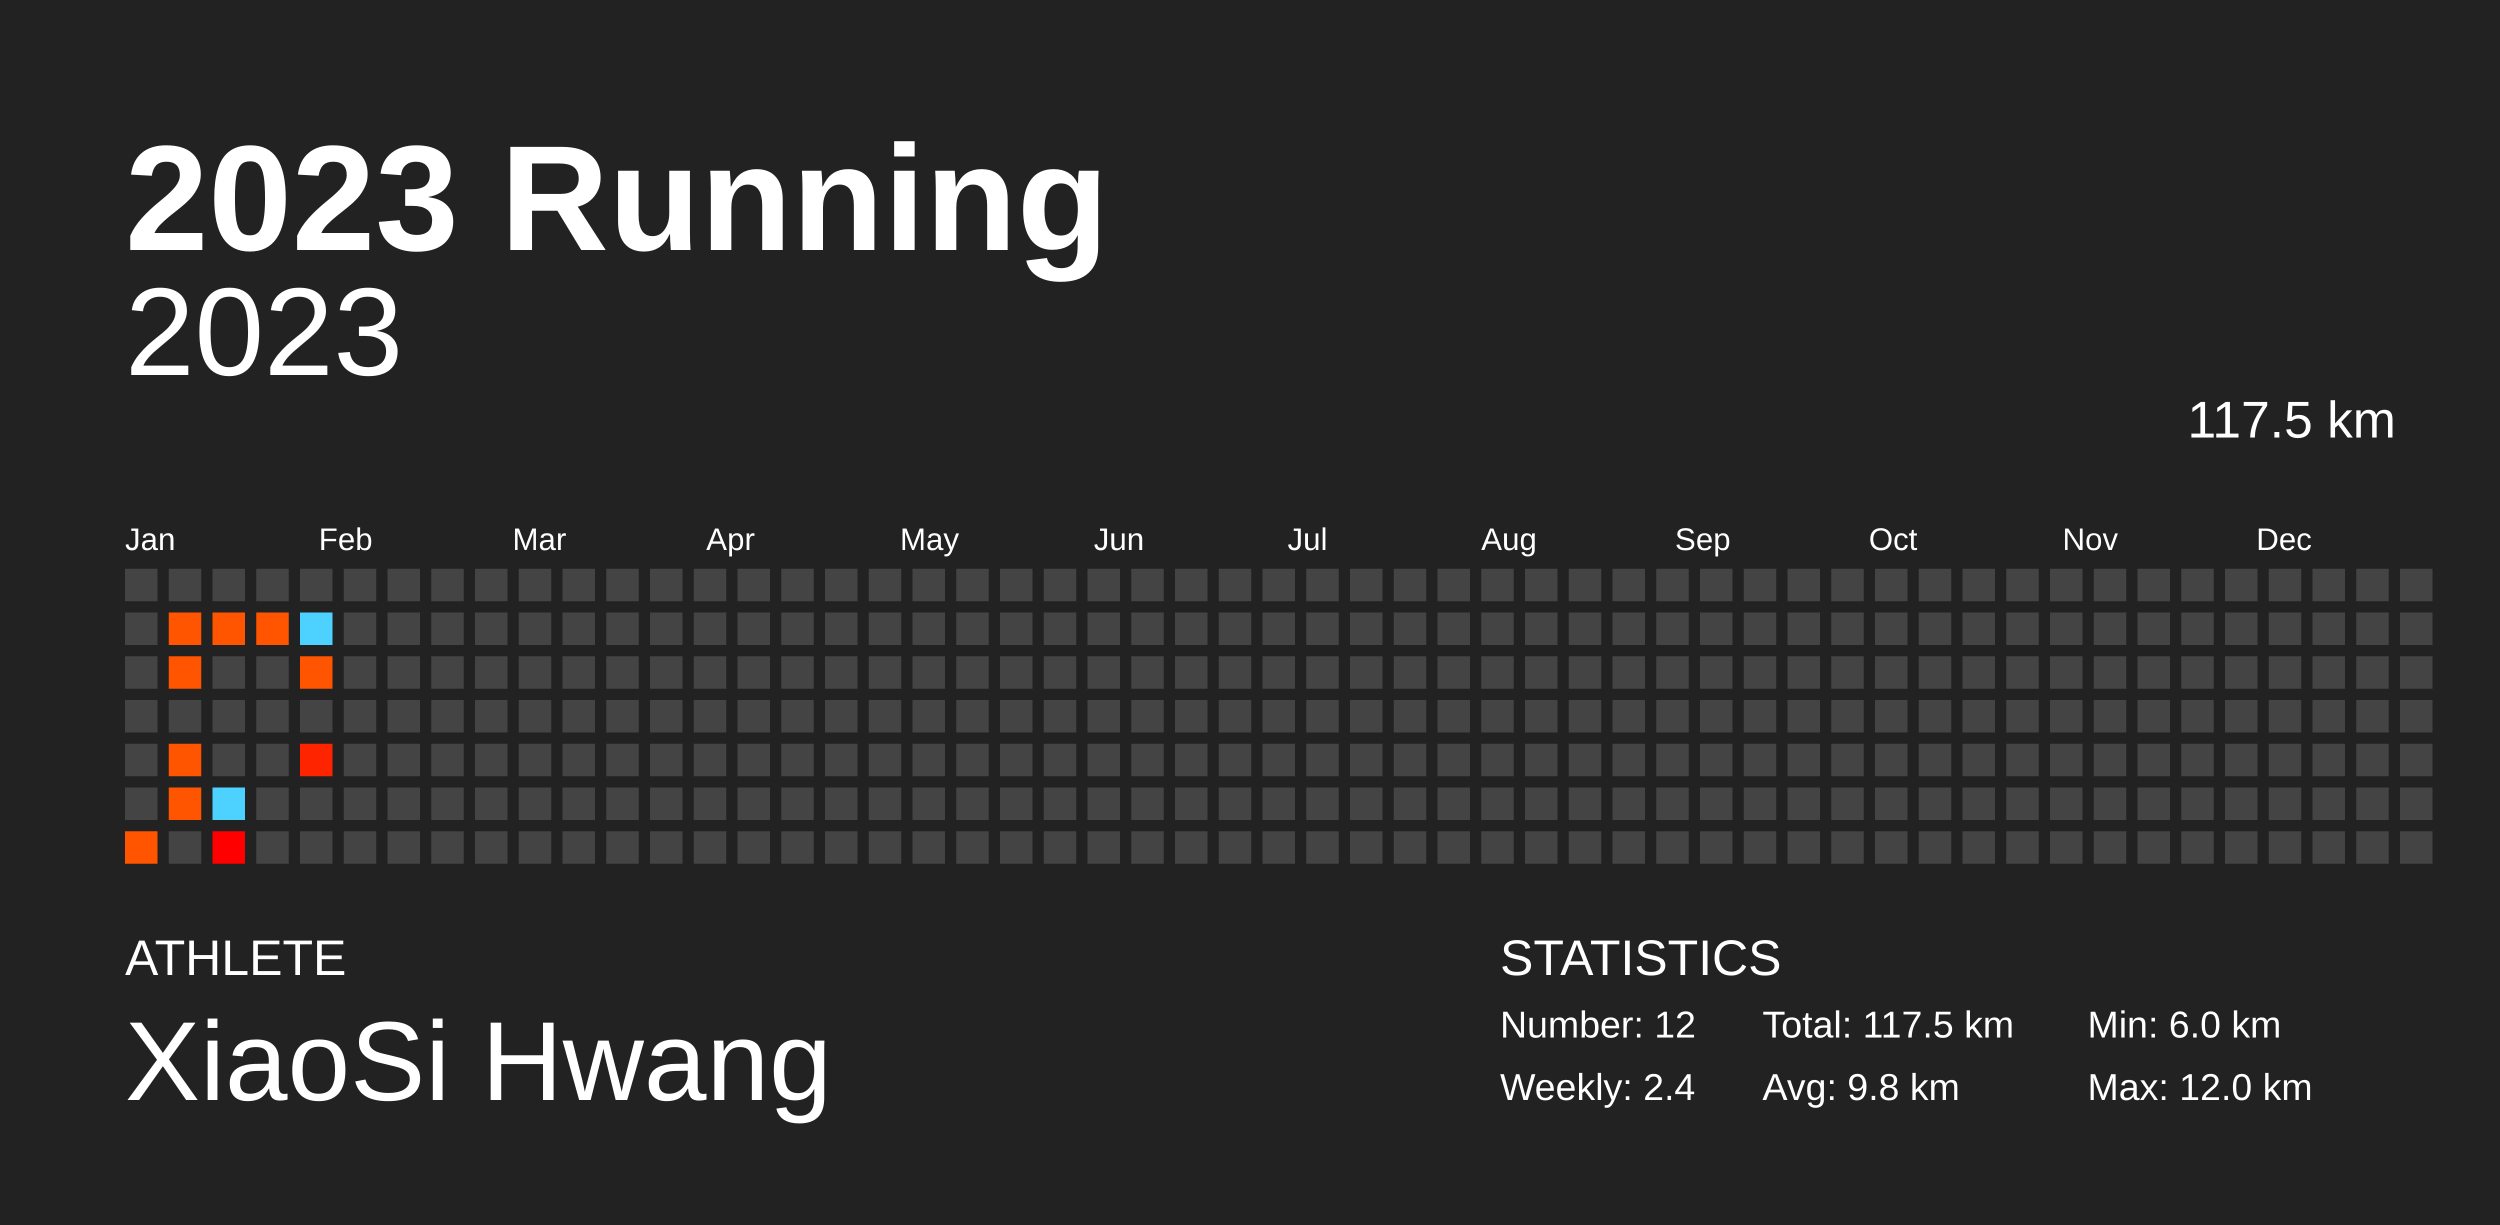
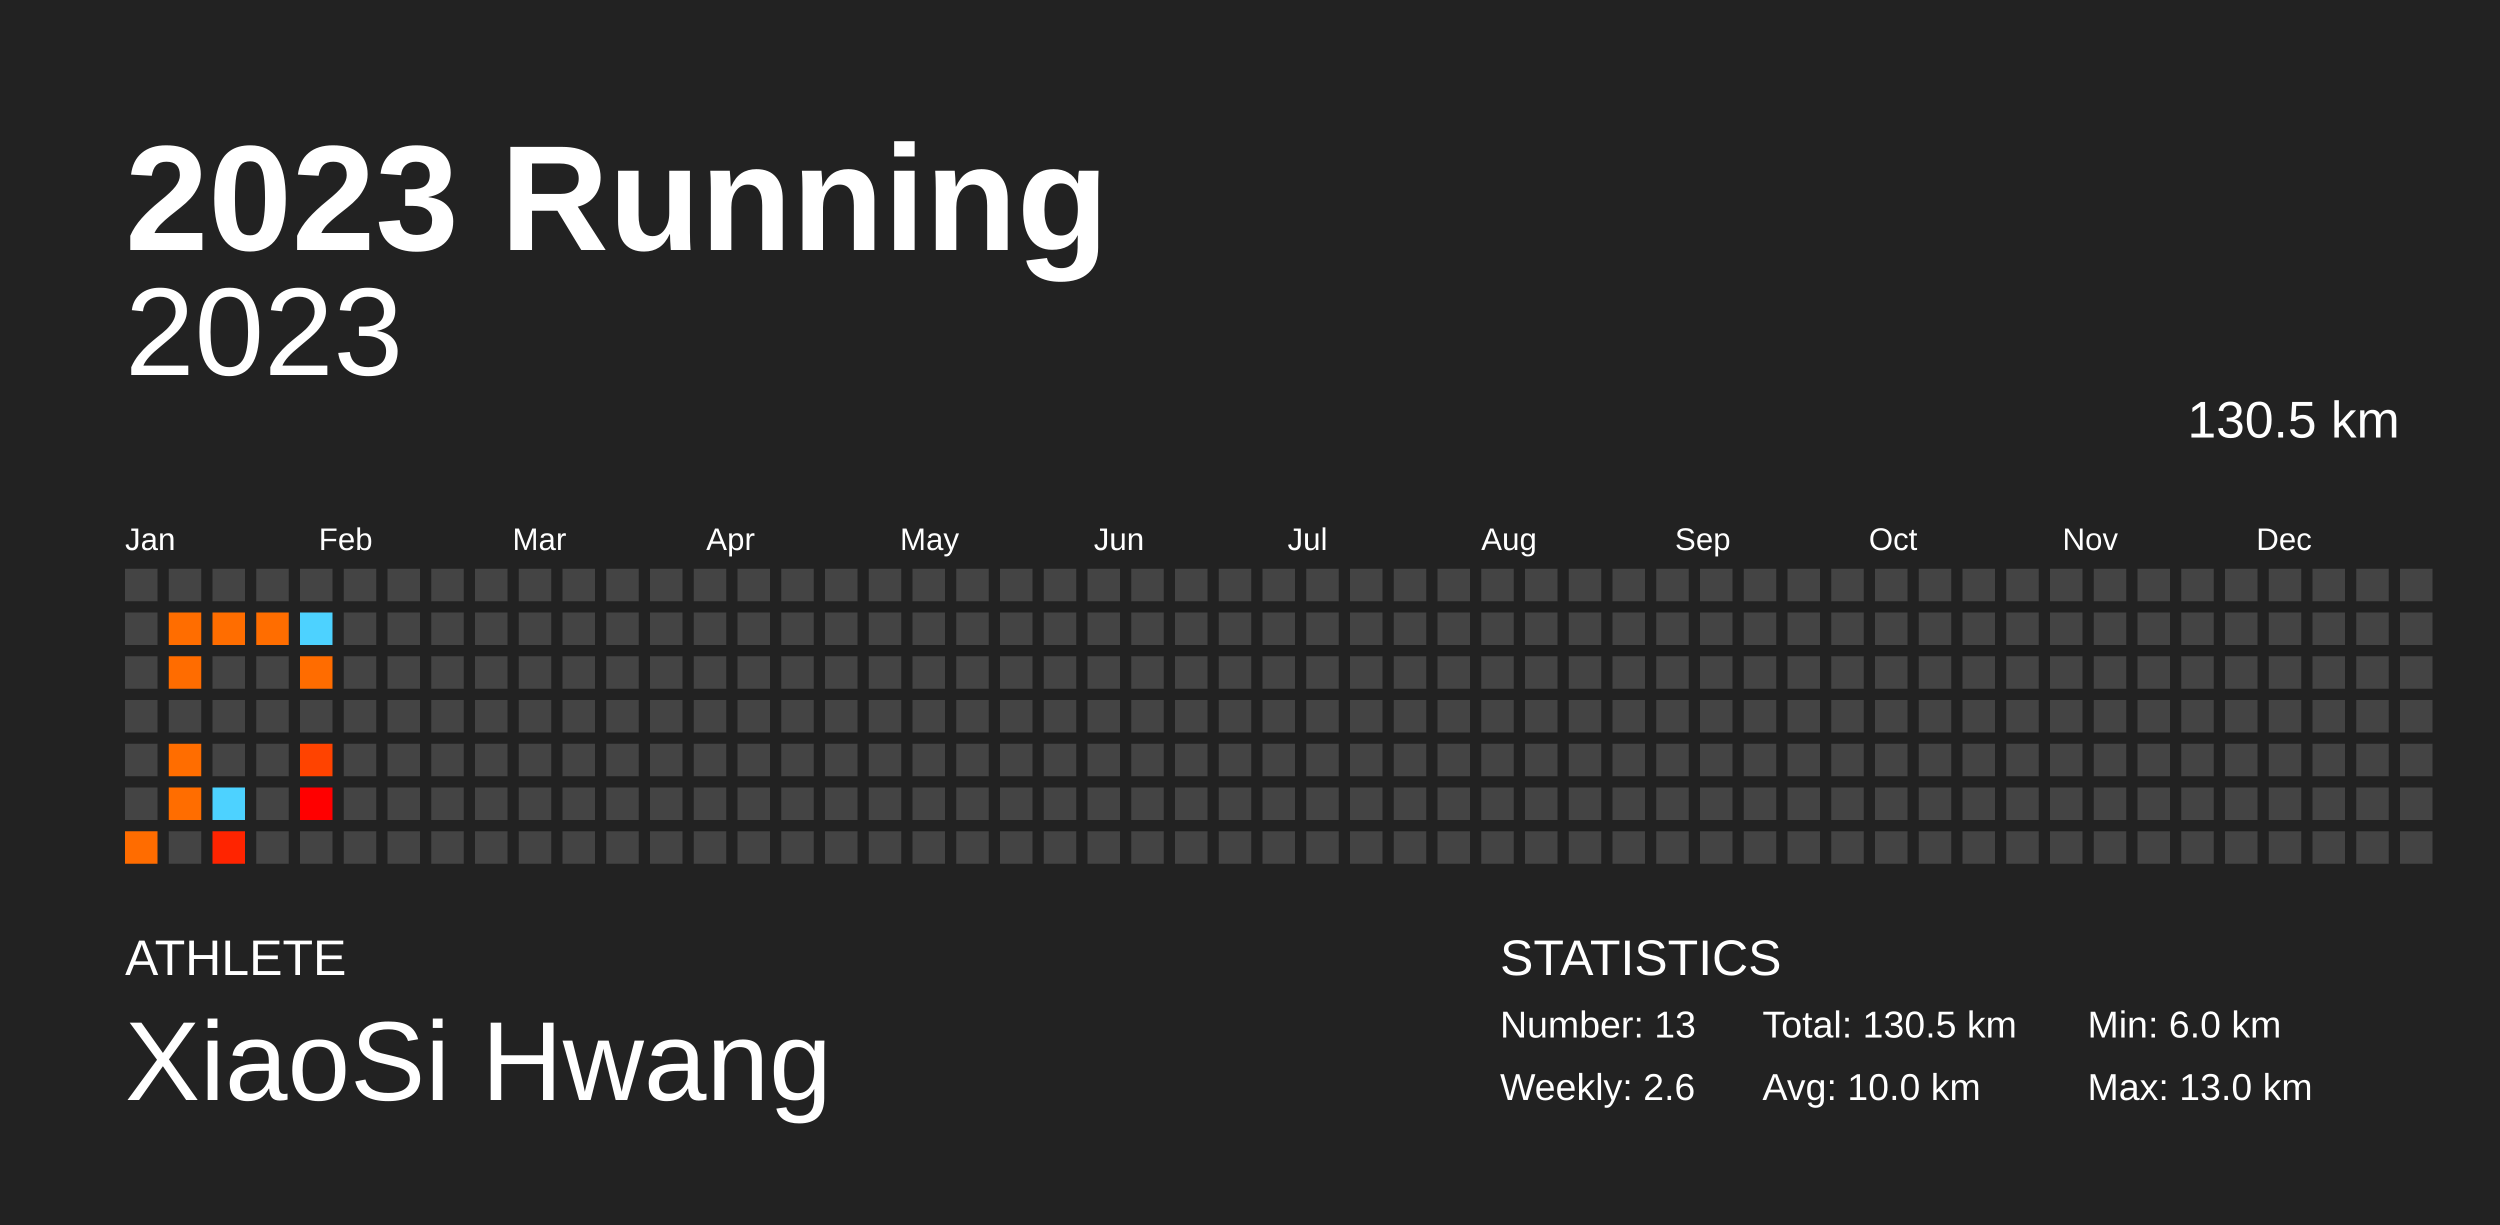
<svg xmlns="http://www.w3.org/2000/svg" baseProfile="full" height="98mm" version="1.1" viewBox="0,0,200,98" width="200mm">
  <defs />
  <rect fill="#222222" height="98" width="200" x="0" y="0" />
  <text fill="#FFFFFF" style="font-size:12px; font-family:Arial; font-weight:bold;" x="10" y="20">2023 Running</text>
  <text fill="#FFFFFF" style="font-size:4px; font-family:Arial" x="10" y="78">ATHLETE</text>
  <text fill="#FFFFFF" style="font-size:9px; font-family:Arial" x="10" y="88">XiaoSi Hwang</text>
  <text fill="#FFFFFF" style="font-size:4px; font-family:Arial" x="120" y="78">STATISTICS</text>
-   <text fill="#FFFFFF" style="font-size:3px; font-family:Arial" x="120" y="83">Number: 12</text>
-   <text fill="#FFFFFF" style="font-size:3px; font-family:Arial" x="120" y="88">Weekly: 2.4</text>
-   <text fill="#FFFFFF" style="font-size:3px; font-family:Arial" x="141" y="83">Total: 117.5 km</text>
-   <text fill="#FFFFFF" style="font-size:3px; font-family:Arial" x="141" y="88">Avg: 9.8 km</text>
+   <text fill="#FFFFFF" style="font-size:3px; font-family:Arial" x="120" y="83">Number: 13</text>
+   <text fill="#FFFFFF" style="font-size:3px; font-family:Arial" x="120" y="88">Weekly: 2.6</text>
+   <text fill="#FFFFFF" style="font-size:3px; font-family:Arial" x="141" y="83">Total: 130.5 km</text>
+   <text fill="#FFFFFF" style="font-size:3px; font-family:Arial" x="141" y="88">Avg: 10.0 km</text>
  <text fill="#FFFFFF" style="font-size:3px; font-family:Arial" x="167" y="83">Min: 6.0 km</text>
-   <text fill="#FFFFFF" style="font-size:3px; font-family:Arial" x="167" y="88">Max: 12.0 km</text>
+   <text fill="#FFFFFF" style="font-size:3px; font-family:Arial" x="167" y="88">Max: 13.0 km</text>
  <text alignment-baseline="hanging" fill="#FFFFFF" style="font-size:10.0px; font-family:Arial;" x="10" y="30">2023</text>
-   <text alignment-baseline="hanging" fill="#FFFFFF" style="font-size:4.125px; font-family:Arial;" x="175" y="35">117.5 km</text>
+   <text alignment-baseline="hanging" fill="#FFFFFF" style="font-size:4.125px; font-family:Arial;" x="175" y="35">130.5 km</text>
  <text fill="#FFFFFF" style="font-size:2.5px; font-family:Arial" x="10.0" y="44">Jan</text>
  <text fill="#FFFFFF" style="font-size:2.5px; font-family:Arial" x="25.5" y="44">Feb</text>
  <text fill="#FFFFFF" style="font-size:2.5px; font-family:Arial" x="41.0" y="44">Mar</text>
  <text fill="#FFFFFF" style="font-size:2.5px; font-family:Arial" x="56.5" y="44">Apr</text>
  <text fill="#FFFFFF" style="font-size:2.5px; font-family:Arial" x="72.0" y="44">May</text>
  <text fill="#FFFFFF" style="font-size:2.5px; font-family:Arial" x="87.5" y="44">Jun</text>
  <text fill="#FFFFFF" style="font-size:2.5px; font-family:Arial" x="103.0" y="44">Jul</text>
  <text fill="#FFFFFF" style="font-size:2.5px; font-family:Arial" x="118.5" y="44">Aug</text>
  <text fill="#FFFFFF" style="font-size:2.5px; font-family:Arial" x="134.0" y="44">Sep</text>
  <text fill="#FFFFFF" style="font-size:2.5px; font-family:Arial" x="149.5" y="44">Oct</text>
  <text fill="#FFFFFF" style="font-size:2.5px; font-family:Arial" x="165.0" y="44">Nov</text>
  <text fill="#FFFFFF" style="font-size:2.5px; font-family:Arial" x="180.5" y="44">Dec</text>
  <rect fill="#444444" height="2.6" width="2.6" x="10.0" y="45.5" />
  <rect fill="#444444" height="2.6" width="2.6" x="10.0" y="49.0" />
  <rect fill="#444444" height="2.6" width="2.6" x="10.0" y="52.5" />
  <rect fill="#444444" height="2.6" width="2.6" x="10.0" y="56.0" />
  <rect fill="#444444" height="2.6" width="2.6" x="10.0" y="59.5" />
  <rect fill="#444444" height="2.6" width="2.6" x="10.0" y="63.0" />
-   <rect fill="#ff5400" height="2.6" width="2.6" x="10.0" y="66.5" />
+   <rect fill="#ff6c00" height="2.6" width="2.6" x="10.0" y="66.5" />
  <rect fill="#444444" height="2.6" width="2.6" x="13.5" y="45.5" />
-   <rect fill="#ff5500" height="2.6" width="2.6" x="13.5" y="49.0" />
-   <rect fill="#ff5400" height="2.6" width="2.6" x="13.5" y="52.5" />
+   <rect fill="#ff6d00" height="2.6" width="2.6" x="13.5" y="49.0" />
+   <rect fill="#ff6c00" height="2.6" width="2.6" x="13.5" y="52.5" />
  <rect fill="#444444" height="2.6" width="2.6" x="13.5" y="56.0" />
-   <rect fill="#ff5500" height="2.6" width="2.6" x="13.5" y="59.5" />
-   <rect fill="#ff5500" height="2.6" width="2.6" x="13.5" y="63.0" />
+   <rect fill="#ff6d00" height="2.6" width="2.6" x="13.5" y="59.5" />
+   <rect fill="#ff6d00" height="2.6" width="2.6" x="13.5" y="63.0" />
  <rect fill="#444444" height="2.6" width="2.6" x="13.5" y="66.5" />
  <rect fill="#444444" height="2.6" width="2.6" x="17.0" y="45.5" />
-   <rect fill="#ff5500" height="2.6" width="2.6" x="17.0" y="49.0" />
+   <rect fill="#ff6d00" height="2.6" width="2.6" x="17.0" y="49.0" />
  <rect fill="#444444" height="2.6" width="2.6" x="17.0" y="52.5" />
  <rect fill="#444444" height="2.6" width="2.6" x="17.0" y="56.0" />
  <rect fill="#444444" height="2.6" width="2.6" x="17.0" y="59.5" />
  <rect fill="#4dd2ff" height="2.6" width="2.6" x="17.0" y="63.0" />
-   <rect fill="#ff0000" height="2.6" width="2.6" x="17.0" y="66.5" />
+   <rect fill="#ff2400" height="2.6" width="2.6" x="17.0" y="66.5" />
  <rect fill="#444444" height="2.6" width="2.6" x="20.5" y="45.5" />
-   <rect fill="#ff5500" height="2.6" width="2.6" x="20.5" y="49.0" />
+   <rect fill="#ff6d00" height="2.6" width="2.6" x="20.5" y="49.0" />
  <rect fill="#444444" height="2.6" width="2.6" x="20.5" y="52.5" />
  <rect fill="#444444" height="2.6" width="2.6" x="20.5" y="56.0" />
  <rect fill="#444444" height="2.6" width="2.6" x="20.5" y="59.5" />
  <rect fill="#444444" height="2.6" width="2.6" x="20.5" y="63.0" />
  <rect fill="#444444" height="2.6" width="2.6" x="20.5" y="66.5" />
  <rect fill="#444444" height="2.6" width="2.6" x="24.0" y="45.5" />
  <rect fill="#4dd2ff" height="2.6" width="2.6" x="24.0" y="49.0" />
-   <rect fill="#ff5400" height="2.6" width="2.6" x="24.0" y="52.5" />
+   <rect fill="#ff6c00" height="2.6" width="2.6" x="24.0" y="52.5" />
  <rect fill="#444444" height="2.6" width="2.6" x="24.0" y="56.0" />
-   <rect fill="#ff2400" height="2.6" width="2.6" x="24.0" y="59.5" />
-   <rect fill="#444444" height="2.6" width="2.6" x="24.0" y="63.0" />
+   <rect fill="#ff4300" height="2.6" width="2.6" x="24.0" y="59.5" />
+   <rect fill="#ff0000" height="2.6" width="2.6" x="24.0" y="63.0" />
  <rect fill="#444444" height="2.6" width="2.6" x="24.0" y="66.5" />
  <rect fill="#444444" height="2.6" width="2.6" x="27.5" y="45.5" />
  <rect fill="#444444" height="2.6" width="2.6" x="27.5" y="49.0" />
  <rect fill="#444444" height="2.6" width="2.6" x="27.5" y="52.5" />
  <rect fill="#444444" height="2.6" width="2.6" x="27.5" y="56.0" />
  <rect fill="#444444" height="2.6" width="2.6" x="27.5" y="59.5" />
  <rect fill="#444444" height="2.6" width="2.6" x="27.5" y="63.0" />
  <rect fill="#444444" height="2.6" width="2.6" x="27.5" y="66.5" />
  <rect fill="#444444" height="2.6" width="2.6" x="31.0" y="45.5" />
  <rect fill="#444444" height="2.6" width="2.6" x="31.0" y="49.0" />
  <rect fill="#444444" height="2.6" width="2.6" x="31.0" y="52.5" />
  <rect fill="#444444" height="2.6" width="2.6" x="31.0" y="56.0" />
  <rect fill="#444444" height="2.6" width="2.6" x="31.0" y="59.5" />
  <rect fill="#444444" height="2.6" width="2.6" x="31.0" y="63.0" />
  <rect fill="#444444" height="2.6" width="2.6" x="31.0" y="66.5" />
  <rect fill="#444444" height="2.6" width="2.6" x="34.5" y="45.5" />
  <rect fill="#444444" height="2.6" width="2.6" x="34.5" y="49.0" />
  <rect fill="#444444" height="2.6" width="2.6" x="34.5" y="52.5" />
  <rect fill="#444444" height="2.6" width="2.6" x="34.5" y="56.0" />
  <rect fill="#444444" height="2.6" width="2.6" x="34.5" y="59.5" />
  <rect fill="#444444" height="2.6" width="2.6" x="34.5" y="63.0" />
  <rect fill="#444444" height="2.6" width="2.6" x="34.5" y="66.5" />
  <rect fill="#444444" height="2.6" width="2.6" x="38.0" y="45.5" />
  <rect fill="#444444" height="2.6" width="2.6" x="38.0" y="49.0" />
  <rect fill="#444444" height="2.6" width="2.6" x="38.0" y="52.5" />
  <rect fill="#444444" height="2.6" width="2.6" x="38.0" y="56.0" />
  <rect fill="#444444" height="2.6" width="2.6" x="38.0" y="59.5" />
  <rect fill="#444444" height="2.6" width="2.6" x="38.0" y="63.0" />
  <rect fill="#444444" height="2.6" width="2.6" x="38.0" y="66.5" />
  <rect fill="#444444" height="2.6" width="2.6" x="41.5" y="45.5" />
  <rect fill="#444444" height="2.6" width="2.6" x="41.5" y="49.0" />
  <rect fill="#444444" height="2.6" width="2.6" x="41.5" y="52.5" />
  <rect fill="#444444" height="2.6" width="2.6" x="41.5" y="56.0" />
  <rect fill="#444444" height="2.6" width="2.6" x="41.5" y="59.5" />
  <rect fill="#444444" height="2.6" width="2.6" x="41.5" y="63.0" />
  <rect fill="#444444" height="2.6" width="2.6" x="41.5" y="66.5" />
  <rect fill="#444444" height="2.6" width="2.6" x="45.0" y="45.5" />
  <rect fill="#444444" height="2.6" width="2.6" x="45.0" y="49.0" />
  <rect fill="#444444" height="2.6" width="2.6" x="45.0" y="52.5" />
  <rect fill="#444444" height="2.6" width="2.6" x="45.0" y="56.0" />
  <rect fill="#444444" height="2.6" width="2.6" x="45.0" y="59.5" />
  <rect fill="#444444" height="2.6" width="2.6" x="45.0" y="63.0" />
  <rect fill="#444444" height="2.6" width="2.6" x="45.0" y="66.5" />
  <rect fill="#444444" height="2.6" width="2.6" x="48.5" y="45.5" />
  <rect fill="#444444" height="2.6" width="2.6" x="48.5" y="49.0" />
  <rect fill="#444444" height="2.6" width="2.6" x="48.5" y="52.5" />
  <rect fill="#444444" height="2.6" width="2.6" x="48.5" y="56.0" />
  <rect fill="#444444" height="2.6" width="2.6" x="48.5" y="59.5" />
  <rect fill="#444444" height="2.6" width="2.6" x="48.5" y="63.0" />
  <rect fill="#444444" height="2.6" width="2.6" x="48.5" y="66.5" />
  <rect fill="#444444" height="2.6" width="2.6" x="52.0" y="45.5" />
  <rect fill="#444444" height="2.6" width="2.6" x="52.0" y="49.0" />
  <rect fill="#444444" height="2.6" width="2.6" x="52.0" y="52.5" />
  <rect fill="#444444" height="2.6" width="2.6" x="52.0" y="56.0" />
  <rect fill="#444444" height="2.6" width="2.6" x="52.0" y="59.5" />
  <rect fill="#444444" height="2.6" width="2.6" x="52.0" y="63.0" />
  <rect fill="#444444" height="2.6" width="2.6" x="52.0" y="66.5" />
  <rect fill="#444444" height="2.6" width="2.6" x="55.5" y="45.5" />
  <rect fill="#444444" height="2.6" width="2.6" x="55.5" y="49.0" />
  <rect fill="#444444" height="2.6" width="2.6" x="55.5" y="52.5" />
  <rect fill="#444444" height="2.6" width="2.6" x="55.5" y="56.0" />
  <rect fill="#444444" height="2.6" width="2.6" x="55.5" y="59.5" />
  <rect fill="#444444" height="2.6" width="2.6" x="55.5" y="63.0" />
  <rect fill="#444444" height="2.6" width="2.6" x="55.5" y="66.5" />
  <rect fill="#444444" height="2.6" width="2.6" x="59.0" y="45.5" />
  <rect fill="#444444" height="2.6" width="2.6" x="59.0" y="49.0" />
  <rect fill="#444444" height="2.6" width="2.6" x="59.0" y="52.5" />
  <rect fill="#444444" height="2.6" width="2.6" x="59.0" y="56.0" />
  <rect fill="#444444" height="2.6" width="2.6" x="59.0" y="59.5" />
  <rect fill="#444444" height="2.6" width="2.6" x="59.0" y="63.0" />
  <rect fill="#444444" height="2.6" width="2.6" x="59.0" y="66.5" />
  <rect fill="#444444" height="2.6" width="2.6" x="62.5" y="45.5" />
  <rect fill="#444444" height="2.6" width="2.6" x="62.5" y="49.0" />
  <rect fill="#444444" height="2.6" width="2.6" x="62.5" y="52.5" />
  <rect fill="#444444" height="2.6" width="2.6" x="62.5" y="56.0" />
  <rect fill="#444444" height="2.6" width="2.6" x="62.5" y="59.5" />
  <rect fill="#444444" height="2.6" width="2.6" x="62.5" y="63.0" />
  <rect fill="#444444" height="2.6" width="2.6" x="62.5" y="66.5" />
  <rect fill="#444444" height="2.6" width="2.6" x="66.0" y="45.5" />
  <rect fill="#444444" height="2.6" width="2.6" x="66.0" y="49.0" />
  <rect fill="#444444" height="2.6" width="2.6" x="66.0" y="52.5" />
  <rect fill="#444444" height="2.6" width="2.6" x="66.0" y="56.0" />
  <rect fill="#444444" height="2.6" width="2.6" x="66.0" y="59.5" />
  <rect fill="#444444" height="2.6" width="2.6" x="66.0" y="63.0" />
  <rect fill="#444444" height="2.6" width="2.6" x="66.0" y="66.5" />
  <rect fill="#444444" height="2.6" width="2.6" x="69.5" y="45.5" />
  <rect fill="#444444" height="2.6" width="2.6" x="69.5" y="49.0" />
  <rect fill="#444444" height="2.6" width="2.6" x="69.5" y="52.5" />
  <rect fill="#444444" height="2.6" width="2.6" x="69.5" y="56.0" />
  <rect fill="#444444" height="2.6" width="2.6" x="69.5" y="59.5" />
  <rect fill="#444444" height="2.6" width="2.6" x="69.5" y="63.0" />
  <rect fill="#444444" height="2.6" width="2.6" x="69.5" y="66.5" />
  <rect fill="#444444" height="2.6" width="2.6" x="73.0" y="45.5" />
  <rect fill="#444444" height="2.6" width="2.6" x="73.0" y="49.0" />
  <rect fill="#444444" height="2.6" width="2.6" x="73.0" y="52.5" />
  <rect fill="#444444" height="2.6" width="2.6" x="73.0" y="56.0" />
  <rect fill="#444444" height="2.6" width="2.6" x="73.0" y="59.5" />
  <rect fill="#444444" height="2.6" width="2.6" x="73.0" y="63.0" />
  <rect fill="#444444" height="2.6" width="2.6" x="73.0" y="66.5" />
  <rect fill="#444444" height="2.6" width="2.6" x="76.5" y="45.5" />
  <rect fill="#444444" height="2.6" width="2.6" x="76.5" y="49.0" />
  <rect fill="#444444" height="2.6" width="2.6" x="76.5" y="52.5" />
  <rect fill="#444444" height="2.6" width="2.6" x="76.5" y="56.0" />
  <rect fill="#444444" height="2.6" width="2.6" x="76.5" y="59.5" />
  <rect fill="#444444" height="2.6" width="2.6" x="76.5" y="63.0" />
  <rect fill="#444444" height="2.6" width="2.6" x="76.5" y="66.5" />
  <rect fill="#444444" height="2.6" width="2.6" x="80.0" y="45.5" />
  <rect fill="#444444" height="2.6" width="2.6" x="80.0" y="49.0" />
  <rect fill="#444444" height="2.6" width="2.6" x="80.0" y="52.5" />
  <rect fill="#444444" height="2.6" width="2.6" x="80.0" y="56.0" />
  <rect fill="#444444" height="2.6" width="2.6" x="80.0" y="59.5" />
  <rect fill="#444444" height="2.6" width="2.6" x="80.0" y="63.0" />
  <rect fill="#444444" height="2.6" width="2.6" x="80.0" y="66.5" />
  <rect fill="#444444" height="2.6" width="2.6" x="83.5" y="45.5" />
  <rect fill="#444444" height="2.6" width="2.6" x="83.5" y="49.0" />
  <rect fill="#444444" height="2.6" width="2.6" x="83.5" y="52.5" />
  <rect fill="#444444" height="2.6" width="2.6" x="83.5" y="56.0" />
  <rect fill="#444444" height="2.6" width="2.6" x="83.5" y="59.5" />
  <rect fill="#444444" height="2.6" width="2.6" x="83.5" y="63.0" />
  <rect fill="#444444" height="2.6" width="2.6" x="83.5" y="66.5" />
  <rect fill="#444444" height="2.6" width="2.6" x="87.0" y="45.5" />
  <rect fill="#444444" height="2.6" width="2.6" x="87.0" y="49.0" />
  <rect fill="#444444" height="2.6" width="2.6" x="87.0" y="52.5" />
  <rect fill="#444444" height="2.6" width="2.6" x="87.0" y="56.0" />
  <rect fill="#444444" height="2.6" width="2.6" x="87.0" y="59.5" />
  <rect fill="#444444" height="2.6" width="2.6" x="87.0" y="63.0" />
  <rect fill="#444444" height="2.6" width="2.6" x="87.0" y="66.5" />
  <rect fill="#444444" height="2.6" width="2.6" x="90.5" y="45.5" />
  <rect fill="#444444" height="2.6" width="2.6" x="90.5" y="49.0" />
  <rect fill="#444444" height="2.6" width="2.6" x="90.5" y="52.5" />
  <rect fill="#444444" height="2.6" width="2.6" x="90.5" y="56.0" />
  <rect fill="#444444" height="2.6" width="2.6" x="90.5" y="59.5" />
  <rect fill="#444444" height="2.6" width="2.6" x="90.5" y="63.0" />
  <rect fill="#444444" height="2.6" width="2.6" x="90.5" y="66.5" />
  <rect fill="#444444" height="2.6" width="2.6" x="94.0" y="45.5" />
  <rect fill="#444444" height="2.6" width="2.6" x="94.0" y="49.0" />
  <rect fill="#444444" height="2.6" width="2.6" x="94.0" y="52.5" />
  <rect fill="#444444" height="2.6" width="2.6" x="94.0" y="56.0" />
  <rect fill="#444444" height="2.6" width="2.6" x="94.0" y="59.5" />
  <rect fill="#444444" height="2.6" width="2.6" x="94.0" y="63.0" />
  <rect fill="#444444" height="2.6" width="2.6" x="94.0" y="66.5" />
  <rect fill="#444444" height="2.6" width="2.6" x="97.5" y="45.5" />
  <rect fill="#444444" height="2.6" width="2.6" x="97.5" y="49.0" />
  <rect fill="#444444" height="2.6" width="2.6" x="97.5" y="52.5" />
  <rect fill="#444444" height="2.6" width="2.6" x="97.5" y="56.0" />
  <rect fill="#444444" height="2.6" width="2.6" x="97.5" y="59.5" />
  <rect fill="#444444" height="2.6" width="2.6" x="97.5" y="63.0" />
  <rect fill="#444444" height="2.6" width="2.6" x="97.5" y="66.5" />
  <rect fill="#444444" height="2.6" width="2.6" x="101.0" y="45.5" />
  <rect fill="#444444" height="2.6" width="2.6" x="101.0" y="49.0" />
  <rect fill="#444444" height="2.6" width="2.6" x="101.0" y="52.5" />
  <rect fill="#444444" height="2.6" width="2.6" x="101.0" y="56.0" />
  <rect fill="#444444" height="2.6" width="2.6" x="101.0" y="59.5" />
  <rect fill="#444444" height="2.6" width="2.6" x="101.0" y="63.0" />
  <rect fill="#444444" height="2.6" width="2.6" x="101.0" y="66.5" />
  <rect fill="#444444" height="2.6" width="2.6" x="104.5" y="45.5" />
  <rect fill="#444444" height="2.6" width="2.6" x="104.5" y="49.0" />
  <rect fill="#444444" height="2.6" width="2.6" x="104.5" y="52.5" />
  <rect fill="#444444" height="2.6" width="2.6" x="104.5" y="56.0" />
  <rect fill="#444444" height="2.6" width="2.6" x="104.5" y="59.5" />
  <rect fill="#444444" height="2.6" width="2.6" x="104.5" y="63.0" />
  <rect fill="#444444" height="2.6" width="2.6" x="104.5" y="66.5" />
  <rect fill="#444444" height="2.6" width="2.6" x="108.0" y="45.5" />
  <rect fill="#444444" height="2.6" width="2.6" x="108.0" y="49.0" />
  <rect fill="#444444" height="2.6" width="2.6" x="108.0" y="52.5" />
  <rect fill="#444444" height="2.6" width="2.6" x="108.0" y="56.0" />
  <rect fill="#444444" height="2.6" width="2.6" x="108.0" y="59.5" />
  <rect fill="#444444" height="2.6" width="2.6" x="108.0" y="63.0" />
  <rect fill="#444444" height="2.6" width="2.6" x="108.0" y="66.5" />
  <rect fill="#444444" height="2.6" width="2.6" x="111.5" y="45.5" />
  <rect fill="#444444" height="2.6" width="2.6" x="111.5" y="49.0" />
  <rect fill="#444444" height="2.6" width="2.6" x="111.5" y="52.5" />
  <rect fill="#444444" height="2.6" width="2.6" x="111.5" y="56.0" />
  <rect fill="#444444" height="2.6" width="2.6" x="111.5" y="59.5" />
  <rect fill="#444444" height="2.6" width="2.6" x="111.5" y="63.0" />
  <rect fill="#444444" height="2.6" width="2.6" x="111.5" y="66.5" />
  <rect fill="#444444" height="2.6" width="2.6" x="115.0" y="45.5" />
  <rect fill="#444444" height="2.6" width="2.6" x="115.0" y="49.0" />
  <rect fill="#444444" height="2.6" width="2.6" x="115.0" y="52.5" />
  <rect fill="#444444" height="2.6" width="2.6" x="115.0" y="56.0" />
  <rect fill="#444444" height="2.6" width="2.6" x="115.0" y="59.5" />
  <rect fill="#444444" height="2.6" width="2.6" x="115.0" y="63.0" />
  <rect fill="#444444" height="2.6" width="2.6" x="115.0" y="66.5" />
  <rect fill="#444444" height="2.6" width="2.6" x="118.5" y="45.5" />
  <rect fill="#444444" height="2.6" width="2.6" x="118.5" y="49.0" />
  <rect fill="#444444" height="2.6" width="2.6" x="118.5" y="52.5" />
  <rect fill="#444444" height="2.6" width="2.6" x="118.5" y="56.0" />
  <rect fill="#444444" height="2.6" width="2.6" x="118.5" y="59.5" />
  <rect fill="#444444" height="2.6" width="2.6" x="118.5" y="63.0" />
  <rect fill="#444444" height="2.6" width="2.6" x="118.5" y="66.5" />
  <rect fill="#444444" height="2.6" width="2.6" x="122.0" y="45.5" />
  <rect fill="#444444" height="2.6" width="2.6" x="122.0" y="49.0" />
  <rect fill="#444444" height="2.6" width="2.6" x="122.0" y="52.5" />
  <rect fill="#444444" height="2.6" width="2.6" x="122.0" y="56.0" />
  <rect fill="#444444" height="2.6" width="2.6" x="122.0" y="59.5" />
  <rect fill="#444444" height="2.6" width="2.6" x="122.0" y="63.0" />
  <rect fill="#444444" height="2.6" width="2.6" x="122.0" y="66.5" />
  <rect fill="#444444" height="2.6" width="2.6" x="125.5" y="45.5" />
  <rect fill="#444444" height="2.6" width="2.6" x="125.5" y="49.0" />
  <rect fill="#444444" height="2.6" width="2.6" x="125.5" y="52.5" />
  <rect fill="#444444" height="2.6" width="2.6" x="125.5" y="56.0" />
  <rect fill="#444444" height="2.6" width="2.6" x="125.5" y="59.5" />
  <rect fill="#444444" height="2.6" width="2.6" x="125.5" y="63.0" />
  <rect fill="#444444" height="2.6" width="2.6" x="125.5" y="66.5" />
  <rect fill="#444444" height="2.6" width="2.6" x="129.0" y="45.5" />
  <rect fill="#444444" height="2.6" width="2.6" x="129.0" y="49.0" />
  <rect fill="#444444" height="2.6" width="2.6" x="129.0" y="52.5" />
  <rect fill="#444444" height="2.6" width="2.6" x="129.0" y="56.0" />
  <rect fill="#444444" height="2.6" width="2.6" x="129.0" y="59.5" />
  <rect fill="#444444" height="2.6" width="2.6" x="129.0" y="63.0" />
  <rect fill="#444444" height="2.6" width="2.6" x="129.0" y="66.5" />
  <rect fill="#444444" height="2.6" width="2.6" x="132.5" y="45.5" />
  <rect fill="#444444" height="2.6" width="2.6" x="132.5" y="49.0" />
  <rect fill="#444444" height="2.6" width="2.6" x="132.5" y="52.5" />
  <rect fill="#444444" height="2.6" width="2.6" x="132.5" y="56.0" />
  <rect fill="#444444" height="2.6" width="2.6" x="132.5" y="59.5" />
  <rect fill="#444444" height="2.6" width="2.6" x="132.5" y="63.0" />
  <rect fill="#444444" height="2.6" width="2.6" x="132.5" y="66.5" />
  <rect fill="#444444" height="2.6" width="2.6" x="136.0" y="45.5" />
  <rect fill="#444444" height="2.6" width="2.6" x="136.0" y="49.0" />
  <rect fill="#444444" height="2.6" width="2.6" x="136.0" y="52.5" />
  <rect fill="#444444" height="2.6" width="2.6" x="136.0" y="56.0" />
  <rect fill="#444444" height="2.6" width="2.6" x="136.0" y="59.5" />
  <rect fill="#444444" height="2.6" width="2.6" x="136.0" y="63.0" />
  <rect fill="#444444" height="2.6" width="2.6" x="136.0" y="66.5" />
  <rect fill="#444444" height="2.6" width="2.6" x="139.5" y="45.5" />
  <rect fill="#444444" height="2.6" width="2.6" x="139.5" y="49.0" />
  <rect fill="#444444" height="2.6" width="2.6" x="139.5" y="52.5" />
  <rect fill="#444444" height="2.6" width="2.6" x="139.5" y="56.0" />
  <rect fill="#444444" height="2.6" width="2.6" x="139.5" y="59.5" />
  <rect fill="#444444" height="2.6" width="2.6" x="139.5" y="63.0" />
  <rect fill="#444444" height="2.6" width="2.6" x="139.5" y="66.5" />
  <rect fill="#444444" height="2.6" width="2.6" x="143.0" y="45.5" />
  <rect fill="#444444" height="2.6" width="2.6" x="143.0" y="49.0" />
  <rect fill="#444444" height="2.6" width="2.6" x="143.0" y="52.5" />
  <rect fill="#444444" height="2.6" width="2.6" x="143.0" y="56.0" />
  <rect fill="#444444" height="2.6" width="2.6" x="143.0" y="59.5" />
  <rect fill="#444444" height="2.6" width="2.6" x="143.0" y="63.0" />
  <rect fill="#444444" height="2.6" width="2.6" x="143.0" y="66.5" />
  <rect fill="#444444" height="2.6" width="2.6" x="146.5" y="45.5" />
  <rect fill="#444444" height="2.6" width="2.6" x="146.5" y="49.0" />
  <rect fill="#444444" height="2.6" width="2.6" x="146.5" y="52.5" />
  <rect fill="#444444" height="2.6" width="2.6" x="146.5" y="56.0" />
  <rect fill="#444444" height="2.6" width="2.6" x="146.5" y="59.5" />
  <rect fill="#444444" height="2.6" width="2.6" x="146.5" y="63.0" />
  <rect fill="#444444" height="2.6" width="2.6" x="146.5" y="66.5" />
  <rect fill="#444444" height="2.6" width="2.6" x="150.0" y="45.5" />
  <rect fill="#444444" height="2.6" width="2.6" x="150.0" y="49.0" />
  <rect fill="#444444" height="2.6" width="2.6" x="150.0" y="52.5" />
  <rect fill="#444444" height="2.6" width="2.6" x="150.0" y="56.0" />
  <rect fill="#444444" height="2.6" width="2.6" x="150.0" y="59.5" />
  <rect fill="#444444" height="2.6" width="2.6" x="150.0" y="63.0" />
  <rect fill="#444444" height="2.6" width="2.6" x="150.0" y="66.5" />
  <rect fill="#444444" height="2.6" width="2.6" x="153.5" y="45.5" />
  <rect fill="#444444" height="2.6" width="2.6" x="153.5" y="49.0" />
  <rect fill="#444444" height="2.6" width="2.6" x="153.5" y="52.5" />
  <rect fill="#444444" height="2.6" width="2.6" x="153.5" y="56.0" />
  <rect fill="#444444" height="2.6" width="2.6" x="153.5" y="59.5" />
  <rect fill="#444444" height="2.6" width="2.6" x="153.5" y="63.0" />
  <rect fill="#444444" height="2.6" width="2.6" x="153.5" y="66.5" />
  <rect fill="#444444" height="2.6" width="2.6" x="157.0" y="45.5" />
  <rect fill="#444444" height="2.6" width="2.6" x="157.0" y="49.0" />
  <rect fill="#444444" height="2.6" width="2.6" x="157.0" y="52.5" />
  <rect fill="#444444" height="2.6" width="2.6" x="157.0" y="56.0" />
  <rect fill="#444444" height="2.6" width="2.6" x="157.0" y="59.5" />
  <rect fill="#444444" height="2.6" width="2.6" x="157.0" y="63.0" />
  <rect fill="#444444" height="2.6" width="2.6" x="157.0" y="66.5" />
  <rect fill="#444444" height="2.6" width="2.6" x="160.5" y="45.5" />
  <rect fill="#444444" height="2.6" width="2.6" x="160.5" y="49.0" />
  <rect fill="#444444" height="2.6" width="2.6" x="160.5" y="52.5" />
  <rect fill="#444444" height="2.6" width="2.6" x="160.5" y="56.0" />
  <rect fill="#444444" height="2.6" width="2.6" x="160.5" y="59.5" />
  <rect fill="#444444" height="2.6" width="2.6" x="160.5" y="63.0" />
  <rect fill="#444444" height="2.6" width="2.6" x="160.5" y="66.5" />
  <rect fill="#444444" height="2.6" width="2.6" x="164.0" y="45.5" />
  <rect fill="#444444" height="2.6" width="2.6" x="164.0" y="49.0" />
  <rect fill="#444444" height="2.6" width="2.6" x="164.0" y="52.5" />
  <rect fill="#444444" height="2.6" width="2.6" x="164.0" y="56.0" />
  <rect fill="#444444" height="2.6" width="2.6" x="164.0" y="59.5" />
  <rect fill="#444444" height="2.6" width="2.6" x="164.0" y="63.0" />
  <rect fill="#444444" height="2.6" width="2.6" x="164.0" y="66.5" />
  <rect fill="#444444" height="2.6" width="2.6" x="167.5" y="45.5" />
  <rect fill="#444444" height="2.6" width="2.6" x="167.5" y="49.0" />
  <rect fill="#444444" height="2.6" width="2.6" x="167.5" y="52.5" />
  <rect fill="#444444" height="2.6" width="2.6" x="167.5" y="56.0" />
  <rect fill="#444444" height="2.6" width="2.6" x="167.5" y="59.5" />
  <rect fill="#444444" height="2.6" width="2.6" x="167.5" y="63.0" />
  <rect fill="#444444" height="2.6" width="2.6" x="167.5" y="66.5" />
  <rect fill="#444444" height="2.6" width="2.6" x="171.0" y="45.5" />
  <rect fill="#444444" height="2.6" width="2.6" x="171.0" y="49.0" />
  <rect fill="#444444" height="2.6" width="2.6" x="171.0" y="52.5" />
  <rect fill="#444444" height="2.6" width="2.6" x="171.0" y="56.0" />
  <rect fill="#444444" height="2.6" width="2.6" x="171.0" y="59.5" />
  <rect fill="#444444" height="2.6" width="2.6" x="171.0" y="63.0" />
  <rect fill="#444444" height="2.6" width="2.6" x="171.0" y="66.5" />
  <rect fill="#444444" height="2.6" width="2.6" x="174.5" y="45.5" />
  <rect fill="#444444" height="2.6" width="2.6" x="174.5" y="49.0" />
  <rect fill="#444444" height="2.6" width="2.6" x="174.5" y="52.5" />
  <rect fill="#444444" height="2.6" width="2.6" x="174.5" y="56.0" />
  <rect fill="#444444" height="2.6" width="2.6" x="174.5" y="59.5" />
  <rect fill="#444444" height="2.6" width="2.6" x="174.5" y="63.0" />
  <rect fill="#444444" height="2.6" width="2.6" x="174.5" y="66.5" />
  <rect fill="#444444" height="2.6" width="2.6" x="178.0" y="45.5" />
  <rect fill="#444444" height="2.6" width="2.6" x="178.0" y="49.0" />
  <rect fill="#444444" height="2.6" width="2.6" x="178.0" y="52.5" />
  <rect fill="#444444" height="2.6" width="2.6" x="178.0" y="56.0" />
  <rect fill="#444444" height="2.6" width="2.6" x="178.0" y="59.5" />
  <rect fill="#444444" height="2.6" width="2.6" x="178.0" y="63.0" />
  <rect fill="#444444" height="2.6" width="2.6" x="178.0" y="66.5" />
  <rect fill="#444444" height="2.6" width="2.6" x="181.5" y="45.5" />
  <rect fill="#444444" height="2.6" width="2.6" x="181.5" y="49.0" />
  <rect fill="#444444" height="2.6" width="2.6" x="181.5" y="52.5" />
  <rect fill="#444444" height="2.6" width="2.6" x="181.5" y="56.0" />
  <rect fill="#444444" height="2.6" width="2.6" x="181.5" y="59.5" />
  <rect fill="#444444" height="2.6" width="2.6" x="181.5" y="63.0" />
  <rect fill="#444444" height="2.6" width="2.6" x="181.5" y="66.5" />
  <rect fill="#444444" height="2.6" width="2.6" x="185.0" y="45.5" />
  <rect fill="#444444" height="2.6" width="2.6" x="185.0" y="49.0" />
  <rect fill="#444444" height="2.6" width="2.6" x="185.0" y="52.5" />
  <rect fill="#444444" height="2.6" width="2.6" x="185.0" y="56.0" />
  <rect fill="#444444" height="2.6" width="2.6" x="185.0" y="59.5" />
  <rect fill="#444444" height="2.6" width="2.6" x="185.0" y="63.0" />
  <rect fill="#444444" height="2.6" width="2.6" x="185.0" y="66.5" />
  <rect fill="#444444" height="2.6" width="2.6" x="188.5" y="45.5" />
  <rect fill="#444444" height="2.6" width="2.6" x="188.5" y="49.0" />
  <rect fill="#444444" height="2.6" width="2.6" x="188.5" y="52.5" />
  <rect fill="#444444" height="2.6" width="2.6" x="188.5" y="56.0" />
  <rect fill="#444444" height="2.6" width="2.6" x="188.5" y="59.5" />
  <rect fill="#444444" height="2.6" width="2.6" x="188.5" y="63.0" />
  <rect fill="#444444" height="2.6" width="2.6" x="188.5" y="66.5" />
  <rect fill="#444444" height="2.6" width="2.6" x="192.0" y="45.5" />
  <rect fill="#444444" height="2.6" width="2.6" x="192.0" y="49.0" />
  <rect fill="#444444" height="2.6" width="2.6" x="192.0" y="52.5" />
  <rect fill="#444444" height="2.6" width="2.6" x="192.0" y="56.0" />
  <rect fill="#444444" height="2.6" width="2.6" x="192.0" y="59.5" />
  <rect fill="#444444" height="2.6" width="2.6" x="192.0" y="63.0" />
  <rect fill="#444444" height="2.6" width="2.6" x="192.0" y="66.5" />
</svg>
